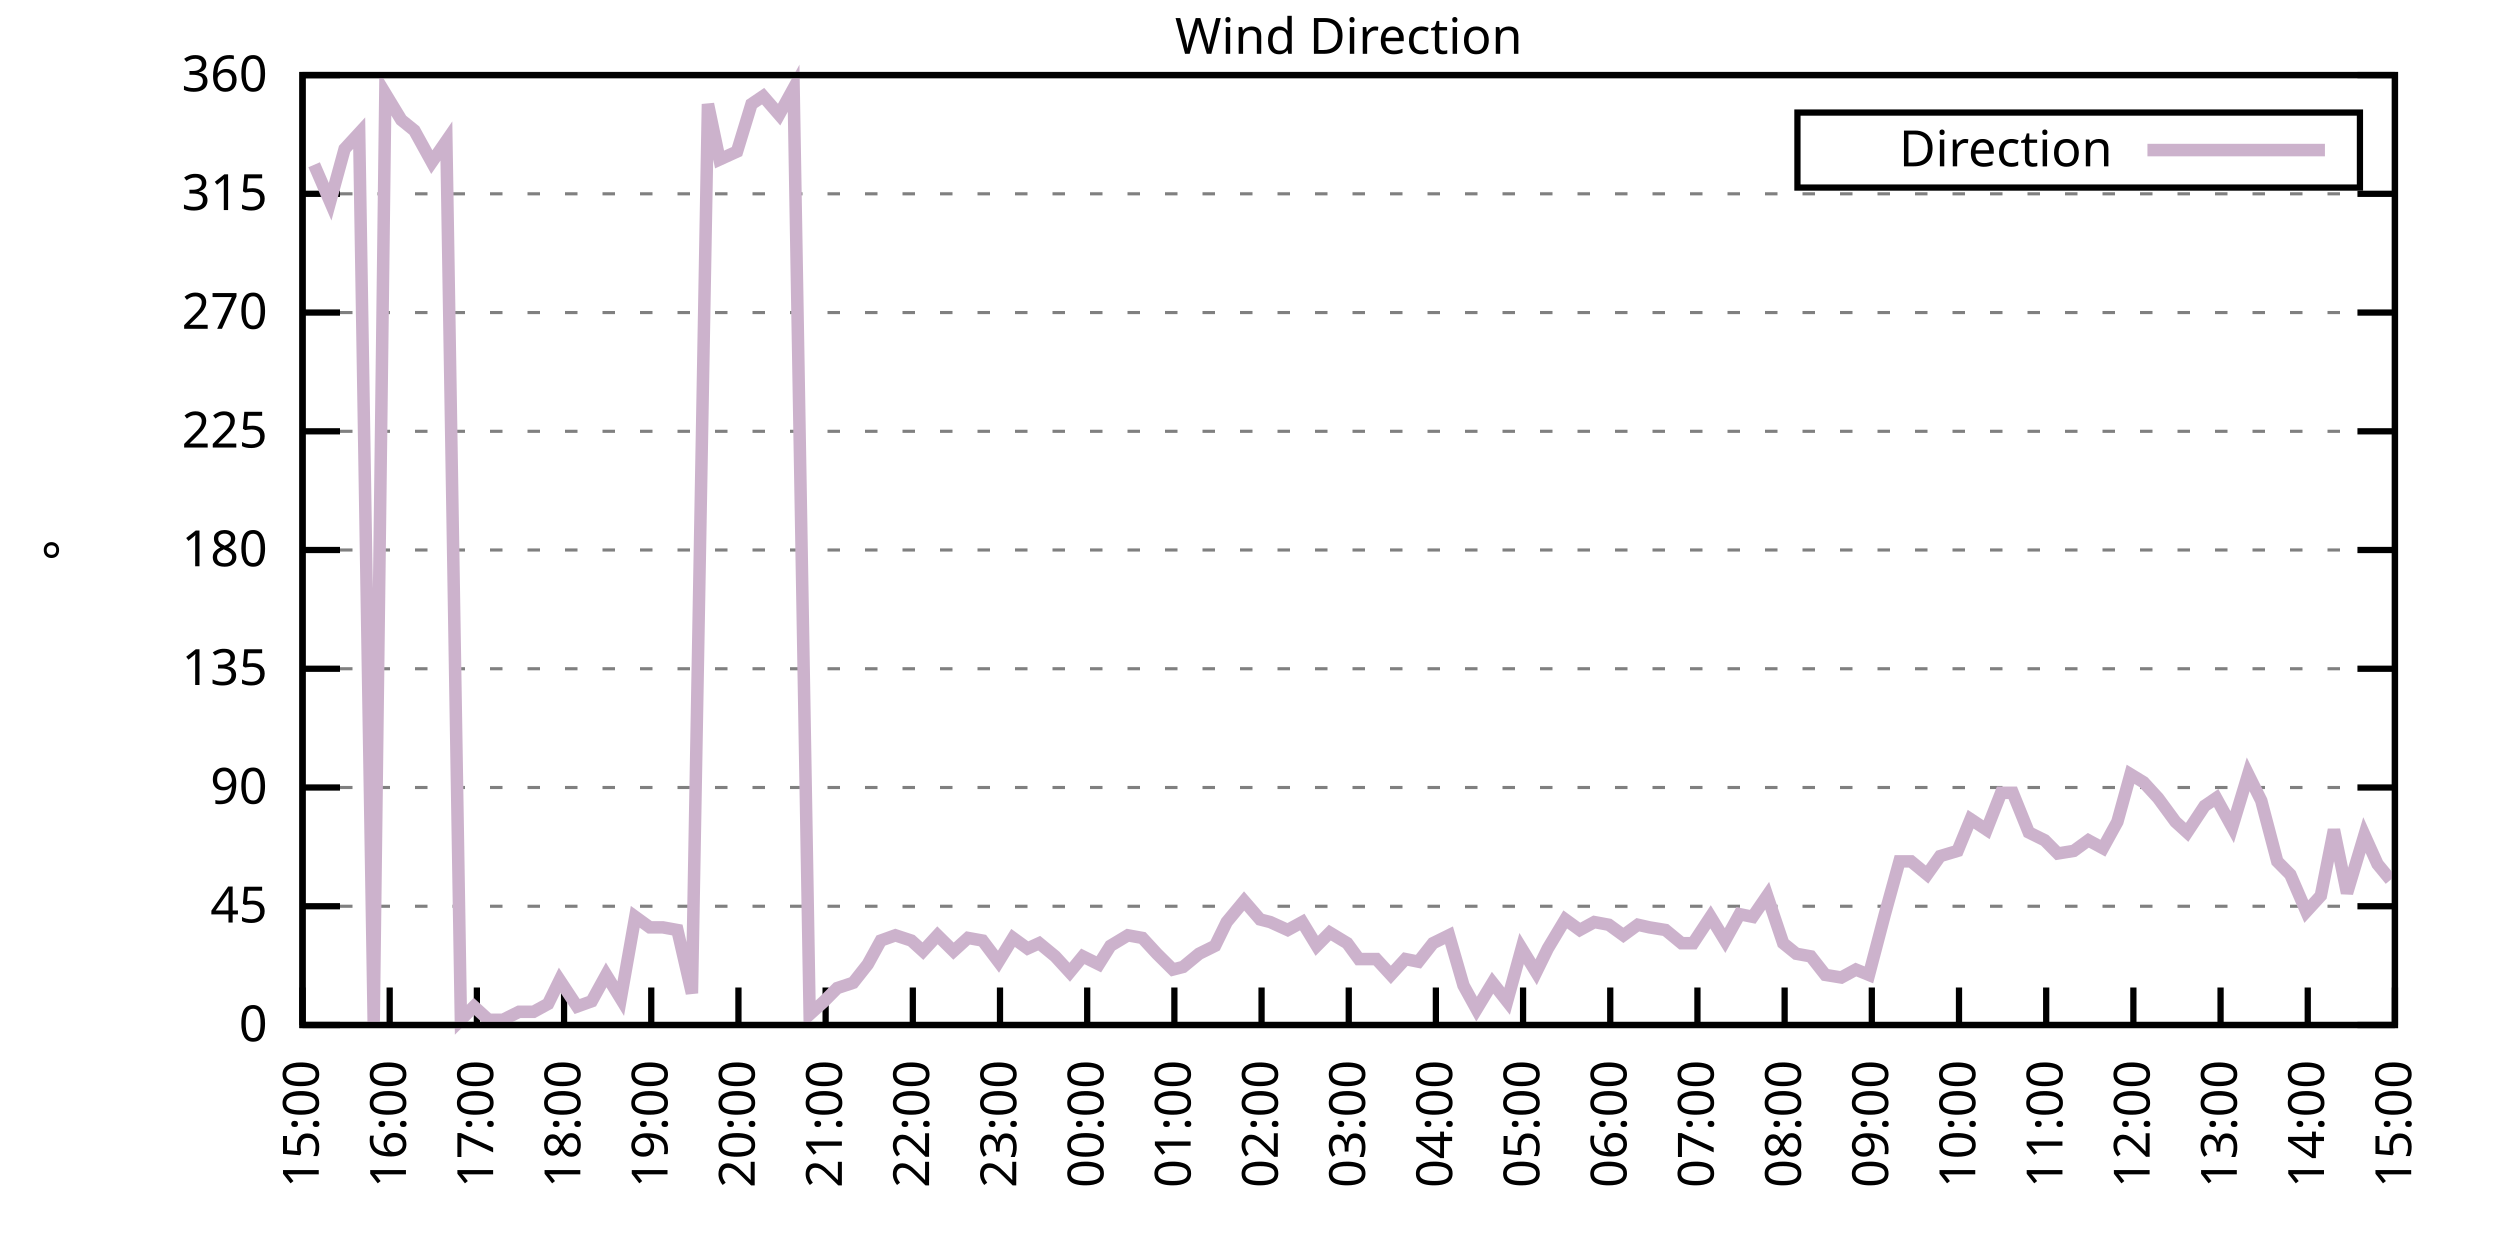
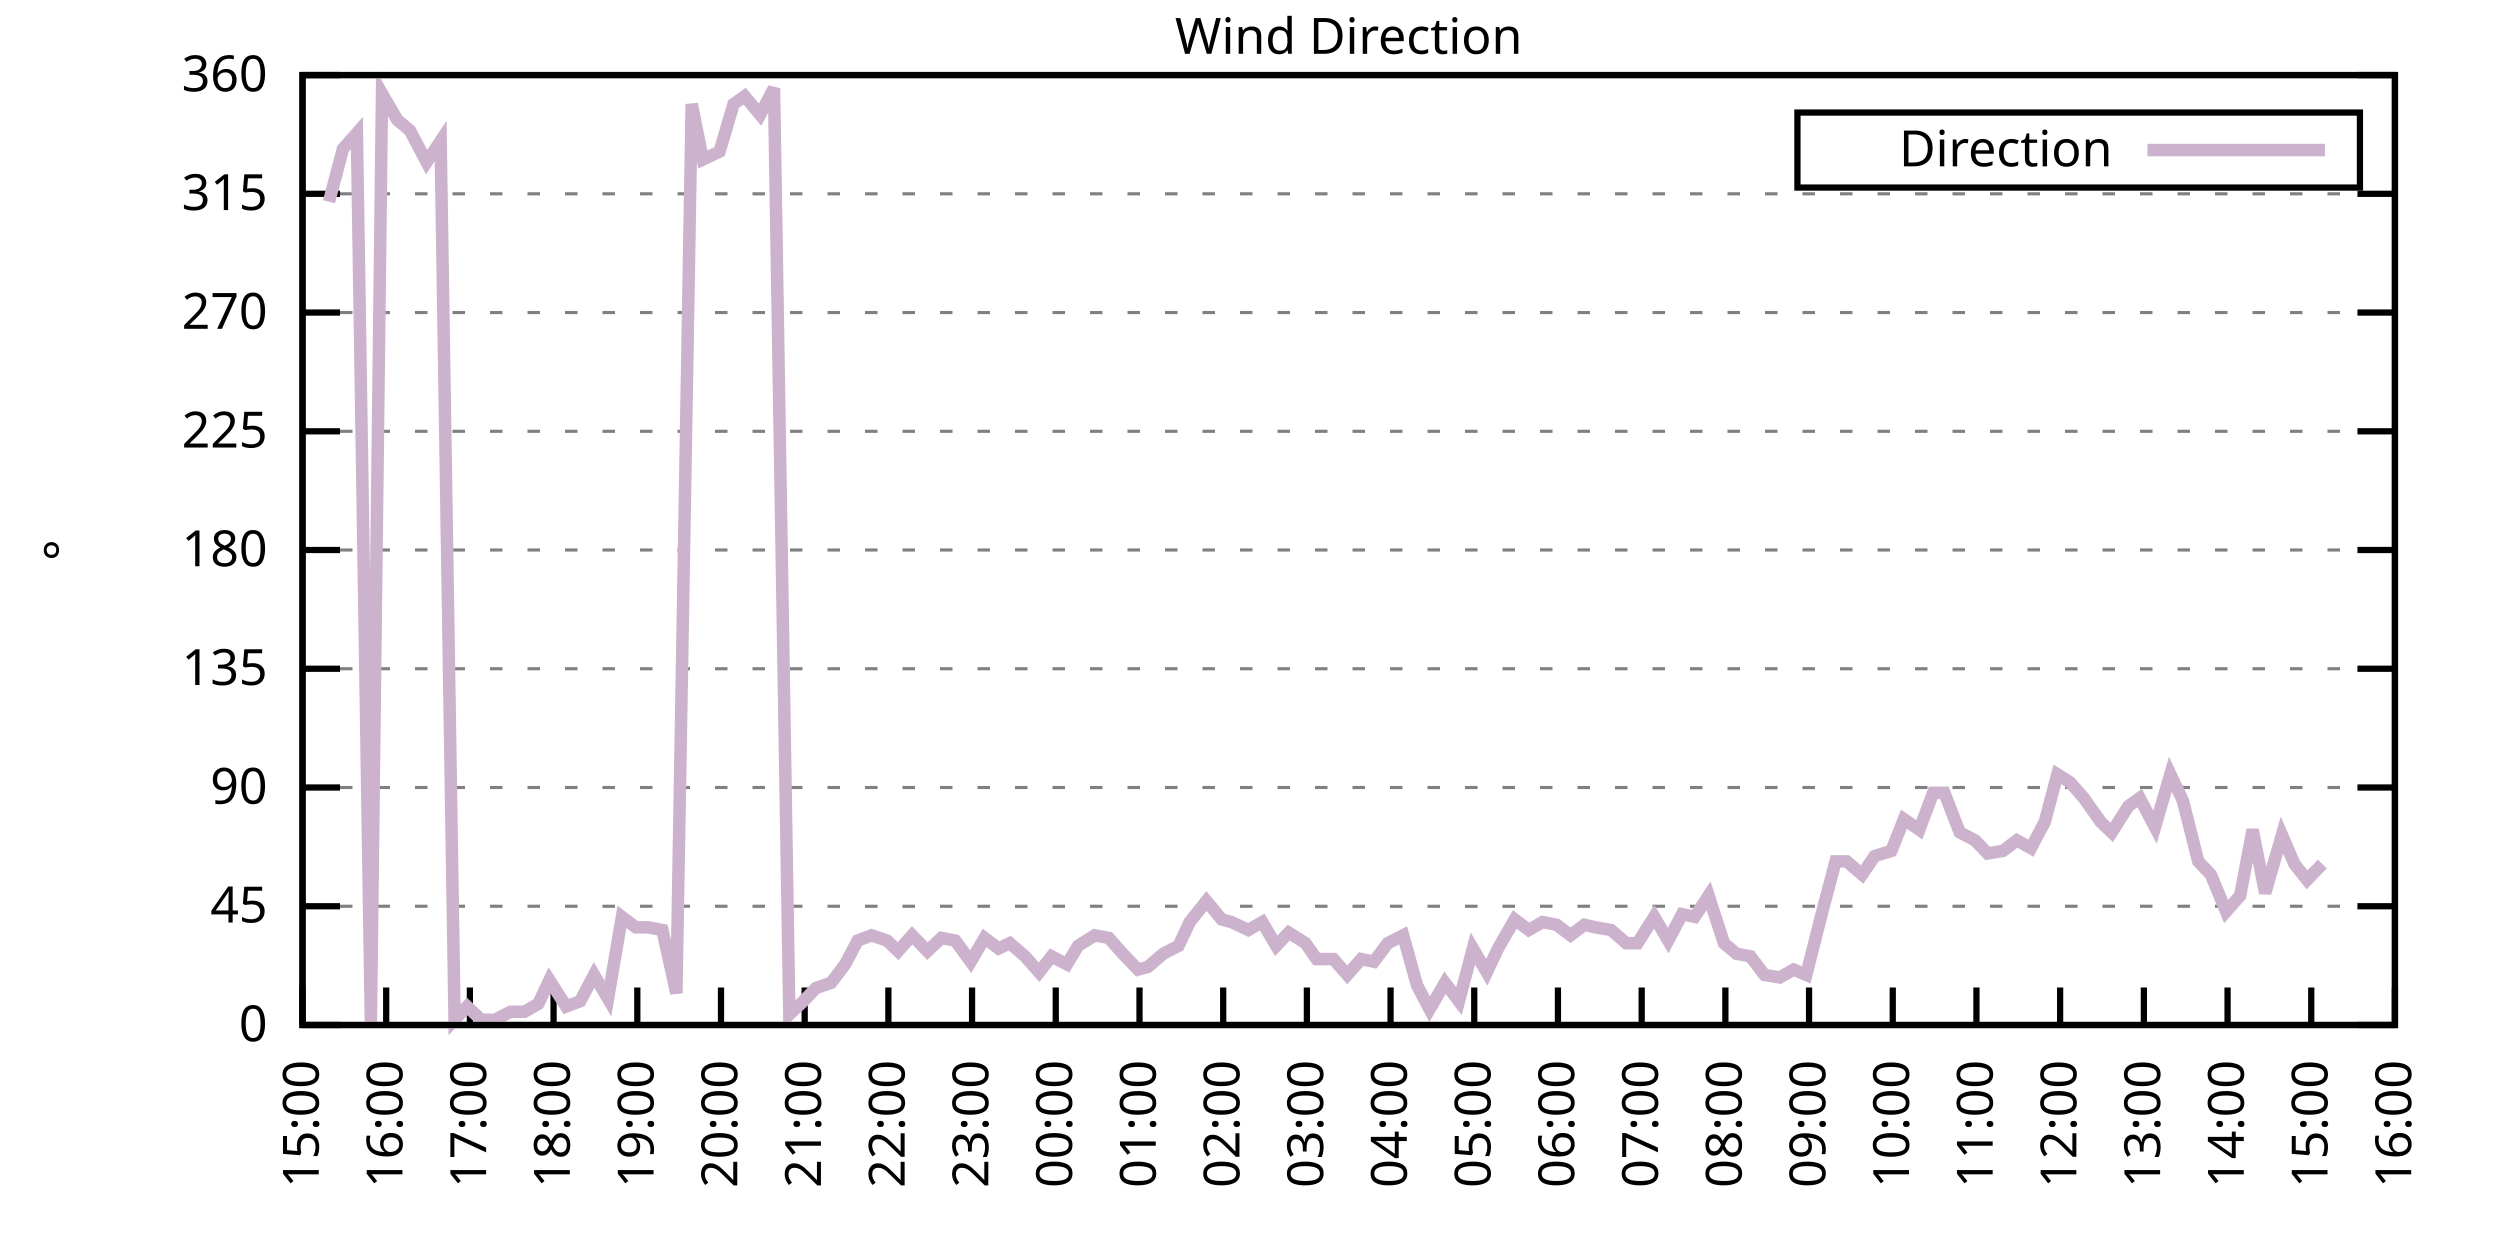
<svg xmlns="http://www.w3.org/2000/svg" xmlns:xlink="http://www.w3.org/1999/xlink" width="400" height="200" viewBox="0 0 400 200">
  <g id="gnuplot_canvas">
    <rect x="0" y="0" width="400" height="200" fill="none" />
    <defs>
      <circle id="gpDot" r="0.5" stroke-width="0.5" stroke="currentColor" />
      <path id="gpPt0" stroke-width="0.333" stroke="currentColor" d="M-1,0 h2 M0,-1 v2" />
      <path id="gpPt1" stroke-width="0.333" stroke="currentColor" d="M-1,-1 L1,1 M1,-1 L-1,1" />
      <path id="gpPt2" stroke-width="0.333" stroke="currentColor" d="M-1,0 L1,0 M0,-1 L0,1 M-1,-1 L1,1 M-1,1 L1,-1" />
      <rect id="gpPt3" stroke-width="0.333" stroke="currentColor" x="-1" y="-1" width="2" height="2" />
      <rect id="gpPt4" stroke-width="0.333" stroke="currentColor" fill="currentColor" x="-1" y="-1" width="2" height="2" />
      <circle id="gpPt5" stroke-width="0.333" stroke="currentColor" cx="0" cy="0" r="1" />
      <use xlink:href="#gpPt5" id="gpPt6" fill="currentColor" stroke="none" />
      <path id="gpPt7" stroke-width="0.333" stroke="currentColor" d="M0,-1.33 L-1.33,0.67 L1.33,0.67 z" />
      <use xlink:href="#gpPt7" id="gpPt8" fill="currentColor" stroke="none" />
      <use xlink:href="#gpPt7" id="gpPt9" stroke="currentColor" transform="rotate(180)" />
      <use xlink:href="#gpPt9" id="gpPt10" fill="currentColor" stroke="none" />
      <use xlink:href="#gpPt3" id="gpPt11" stroke="currentColor" transform="rotate(45)" />
      <use xlink:href="#gpPt11" id="gpPt12" fill="currentColor" stroke="none" />
      <path id="gpPt13" stroke-width="0.333" stroke="currentColor" d="M0,1.330 L1.265,0.411 L0.782,-1.067 L-0.782,-1.076 L-1.265,0.411 z" />
      <use xlink:href="#gpPt13" id="gpPt14" fill="currentColor" stroke="none" />
      <filter id="textbox" filterUnits="objectBoundingBox" x="0" y="0" height="1" width="1">
        <feFlood flood-color="white" flood-opacity="1" result="bgnd" />
        <feComposite in="SourceGraphic" in2="bgnd" operator="atop" />
      </filter>
      <filter id="greybox" filterUnits="objectBoundingBox" x="0" y="0" height="1" width="1">
        <feFlood flood-color="lightgrey" flood-opacity="1" result="grey" />
        <feComposite in="SourceGraphic" in2="grey" operator="atop" />
      </filter>
    </defs>
    <g fill="none" color="white" stroke="currentColor" stroke-width="1.00" stroke-linecap="butt" stroke-linejoin="miter">
</g>
    <g fill="none" color="black" stroke="currentColor" stroke-width="1.00" stroke-linecap="butt" stroke-linejoin="miter">
      <g stroke="none" shape-rendering="crispEdges">
        <polygon fill="rgb(255, 255, 255)" points="48.40,164.00 383.18,164.00 383.18,12.02 48.40,12.02 " />
      </g>
    </g>
    <g fill="none" color="black" stroke="currentColor" stroke-width="1.00" stroke-linecap="butt" stroke-linejoin="miter">
</g>
    <g fill="none" color="black" stroke="black" stroke-width="0.50" stroke-linecap="butt" stroke-linejoin="miter">
</g>
    <g fill="none" color="gray" stroke="currentColor" stroke-width="0.50" stroke-linecap="butt" stroke-linejoin="miter">
      <path stroke="gray" stroke-dasharray="2,4" class="gridline" d="M48.40,164.00 L383.19,164.00  " />
    </g>
    <g fill="none" color="gray" stroke="gray" stroke-width="1.00" stroke-linecap="butt" stroke-linejoin="miter">
</g>
    <g fill="none" color="black" stroke="currentColor" stroke-width="1.00" stroke-linecap="butt" stroke-linejoin="miter">
      <path stroke="black" d="M48.40,164.00 L54.40,164.00 M383.19,164.00 L377.19,164.00  " />
      <g transform="translate(42.80,166.60)" stroke="none" fill="black" font-family="Sans" font-size="8.00" text-anchor="end">
        <text>
          <tspan font-family="Sans"> 0</tspan>
        </text>
      </g>
    </g>
    <g fill="none" color="black" stroke="currentColor" stroke-width="1.00" stroke-linecap="butt" stroke-linejoin="miter">
</g>
    <g fill="none" color="black" stroke="black" stroke-width="0.50" stroke-linecap="butt" stroke-linejoin="miter">
</g>
    <g fill="none" color="gray" stroke="currentColor" stroke-width="0.50" stroke-linecap="butt" stroke-linejoin="miter">
      <path stroke="gray" stroke-dasharray="2,4" class="gridline" d="M48.40,145.00 L383.19,145.00  " />
    </g>
    <g fill="none" color="gray" stroke="gray" stroke-width="1.00" stroke-linecap="butt" stroke-linejoin="miter">
</g>
    <g fill="none" color="black" stroke="currentColor" stroke-width="1.00" stroke-linecap="butt" stroke-linejoin="miter">
      <path stroke="black" d="M48.40,145.00 L54.40,145.00 M383.19,145.00 L377.19,145.00  " />
      <g transform="translate(42.80,147.60)" stroke="none" fill="black" font-family="Sans" font-size="8.00" text-anchor="end">
        <text>
          <tspan font-family="Sans"> 45</tspan>
        </text>
      </g>
    </g>
    <g fill="none" color="black" stroke="currentColor" stroke-width="1.00" stroke-linecap="butt" stroke-linejoin="miter">
</g>
    <g fill="none" color="black" stroke="black" stroke-width="0.50" stroke-linecap="butt" stroke-linejoin="miter">
</g>
    <g fill="none" color="gray" stroke="currentColor" stroke-width="0.50" stroke-linecap="butt" stroke-linejoin="miter">
      <path stroke="gray" stroke-dasharray="2,4" class="gridline" d="M48.40,126.00 L383.19,126.00  " />
    </g>
    <g fill="none" color="gray" stroke="gray" stroke-width="1.00" stroke-linecap="butt" stroke-linejoin="miter">
</g>
    <g fill="none" color="black" stroke="currentColor" stroke-width="1.00" stroke-linecap="butt" stroke-linejoin="miter">
      <path stroke="black" d="M48.40,126.00 L54.40,126.00 M383.19,126.00 L377.19,126.00  " />
      <g transform="translate(42.80,128.60)" stroke="none" fill="black" font-family="Sans" font-size="8.00" text-anchor="end">
        <text>
          <tspan font-family="Sans"> 90</tspan>
        </text>
      </g>
    </g>
    <g fill="none" color="black" stroke="currentColor" stroke-width="1.00" stroke-linecap="butt" stroke-linejoin="miter">
</g>
    <g fill="none" color="black" stroke="black" stroke-width="0.50" stroke-linecap="butt" stroke-linejoin="miter">
</g>
    <g fill="none" color="gray" stroke="currentColor" stroke-width="0.50" stroke-linecap="butt" stroke-linejoin="miter">
      <path stroke="gray" stroke-dasharray="2,4" class="gridline" d="M48.40,107.00 L383.19,107.00  " />
    </g>
    <g fill="none" color="gray" stroke="gray" stroke-width="1.00" stroke-linecap="butt" stroke-linejoin="miter">
</g>
    <g fill="none" color="black" stroke="currentColor" stroke-width="1.00" stroke-linecap="butt" stroke-linejoin="miter">
      <path stroke="black" d="M48.40,107.00 L54.40,107.00 M383.19,107.00 L377.19,107.00  " />
      <g transform="translate(42.80,109.60)" stroke="none" fill="black" font-family="Sans" font-size="8.00" text-anchor="end">
        <text>
          <tspan font-family="Sans"> 135</tspan>
        </text>
      </g>
    </g>
    <g fill="none" color="black" stroke="currentColor" stroke-width="1.00" stroke-linecap="butt" stroke-linejoin="miter">
</g>
    <g fill="none" color="black" stroke="black" stroke-width="0.50" stroke-linecap="butt" stroke-linejoin="miter">
</g>
    <g fill="none" color="gray" stroke="currentColor" stroke-width="0.50" stroke-linecap="butt" stroke-linejoin="miter">
      <path stroke="gray" stroke-dasharray="2,4" class="gridline" d="M48.40,88.00 L383.19,88.00  " />
    </g>
    <g fill="none" color="gray" stroke="gray" stroke-width="1.00" stroke-linecap="butt" stroke-linejoin="miter">
</g>
    <g fill="none" color="black" stroke="currentColor" stroke-width="1.00" stroke-linecap="butt" stroke-linejoin="miter">
      <path stroke="black" d="M48.40,88.00 L54.40,88.00 M383.19,88.00 L377.19,88.00  " />
      <g transform="translate(42.80,90.60)" stroke="none" fill="black" font-family="Sans" font-size="8.00" text-anchor="end">
        <text>
          <tspan font-family="Sans"> 180</tspan>
        </text>
      </g>
    </g>
    <g fill="none" color="black" stroke="currentColor" stroke-width="1.00" stroke-linecap="butt" stroke-linejoin="miter">
</g>
    <g fill="none" color="black" stroke="black" stroke-width="0.50" stroke-linecap="butt" stroke-linejoin="miter">
</g>
    <g fill="none" color="gray" stroke="currentColor" stroke-width="0.50" stroke-linecap="butt" stroke-linejoin="miter">
      <path stroke="gray" stroke-dasharray="2,4" class="gridline" d="M48.40,69.01 L383.19,69.01  " />
    </g>
    <g fill="none" color="gray" stroke="gray" stroke-width="1.00" stroke-linecap="butt" stroke-linejoin="miter">
</g>
    <g fill="none" color="black" stroke="currentColor" stroke-width="1.00" stroke-linecap="butt" stroke-linejoin="miter">
      <path stroke="black" d="M48.40,69.01 L54.40,69.01 M383.19,69.01 L377.19,69.01  " />
      <g transform="translate(42.80,71.61)" stroke="none" fill="black" font-family="Sans" font-size="8.00" text-anchor="end">
        <text>
          <tspan font-family="Sans"> 225</tspan>
        </text>
      </g>
    </g>
    <g fill="none" color="black" stroke="currentColor" stroke-width="1.00" stroke-linecap="butt" stroke-linejoin="miter">
</g>
    <g fill="none" color="black" stroke="black" stroke-width="0.50" stroke-linecap="butt" stroke-linejoin="miter">
</g>
    <g fill="none" color="gray" stroke="currentColor" stroke-width="0.50" stroke-linecap="butt" stroke-linejoin="miter">
      <path stroke="gray" stroke-dasharray="2,4" class="gridline" d="M48.40,50.01 L383.19,50.01  " />
    </g>
    <g fill="none" color="gray" stroke="gray" stroke-width="1.00" stroke-linecap="butt" stroke-linejoin="miter">
</g>
    <g fill="none" color="black" stroke="currentColor" stroke-width="1.00" stroke-linecap="butt" stroke-linejoin="miter">
      <path stroke="black" d="M48.40,50.01 L54.40,50.01 M383.19,50.01 L377.19,50.01  " />
      <g transform="translate(42.80,52.61)" stroke="none" fill="black" font-family="Sans" font-size="8.00" text-anchor="end">
        <text>
          <tspan font-family="Sans"> 270</tspan>
        </text>
      </g>
    </g>
    <g fill="none" color="black" stroke="currentColor" stroke-width="1.00" stroke-linecap="butt" stroke-linejoin="miter">
</g>
    <g fill="none" color="black" stroke="black" stroke-width="0.50" stroke-linecap="butt" stroke-linejoin="miter">
</g>
    <g fill="none" color="gray" stroke="currentColor" stroke-width="0.50" stroke-linecap="butt" stroke-linejoin="miter">
      <path stroke="gray" stroke-dasharray="2,4" class="gridline" d="M48.40,31.01 L383.19,31.01  " />
    </g>
    <g fill="none" color="gray" stroke="gray" stroke-width="1.00" stroke-linecap="butt" stroke-linejoin="miter">
</g>
    <g fill="none" color="black" stroke="currentColor" stroke-width="1.00" stroke-linecap="butt" stroke-linejoin="miter">
      <path stroke="black" d="M48.40,31.01 L54.40,31.01 M383.19,31.01 L377.19,31.01  " />
      <g transform="translate(42.80,33.61)" stroke="none" fill="black" font-family="Sans" font-size="8.00" text-anchor="end">
        <text>
          <tspan font-family="Sans"> 315</tspan>
        </text>
      </g>
    </g>
    <g fill="none" color="black" stroke="currentColor" stroke-width="1.00" stroke-linecap="butt" stroke-linejoin="miter">
</g>
    <g fill="none" color="black" stroke="black" stroke-width="0.50" stroke-linecap="butt" stroke-linejoin="miter">
</g>
    <g fill="none" color="gray" stroke="currentColor" stroke-width="0.50" stroke-linecap="butt" stroke-linejoin="miter">
      <path stroke="gray" stroke-dasharray="2,4" class="gridline" d="M48.40,12.01 L383.19,12.01  " />
    </g>
    <g fill="none" color="gray" stroke="gray" stroke-width="1.00" stroke-linecap="butt" stroke-linejoin="miter">
</g>
    <g fill="none" color="black" stroke="currentColor" stroke-width="1.00" stroke-linecap="butt" stroke-linejoin="miter">
      <path stroke="black" d="M48.40,12.01 L54.40,12.01 M383.19,12.01 L377.19,12.01  " />
      <g transform="translate(42.80,14.61)" stroke="none" fill="black" font-family="Sans" font-size="8.00" text-anchor="end">
        <text>
          <tspan font-family="Sans"> 360</tspan>
        </text>
      </g>
    </g>
    <g fill="none" color="black" stroke="currentColor" stroke-width="1.00" stroke-linecap="butt" stroke-linejoin="miter">
      <path stroke="black" d="M48.40,164.00 L48.40,158.00  " />
      <g transform="translate(51.00,169.60) rotate(270.00)" stroke="none" fill="black" font-family="Sans" font-size="8.00" text-anchor="end">
        <text>
          <tspan font-family="Sans">15:00</tspan>
        </text>
      </g>
    </g>
    <g fill="none" color="black" stroke="currentColor" stroke-width="1.00" stroke-linecap="butt" stroke-linejoin="miter">
-       <path stroke="black" d="M62.35,164.00 L62.35,158.00  " />
-       <g transform="translate(64.95,169.60) rotate(270.00)" stroke="none" fill="black" font-family="Sans" font-size="8.00" text-anchor="end">
+       <path stroke="black" d="M61.79,164.00 L61.79,158.00  " />
+       <g transform="translate(64.39,169.60) rotate(270.00)" stroke="none" fill="black" font-family="Sans" font-size="8.00" text-anchor="end">
        <text>
          <tspan font-family="Sans">16:00</tspan>
        </text>
      </g>
    </g>
    <g fill="none" color="black" stroke="currentColor" stroke-width="1.00" stroke-linecap="butt" stroke-linejoin="miter">
-       <path stroke="black" d="M76.30,164.00 L76.30,158.00  " />
-       <g transform="translate(78.90,169.60) rotate(270.00)" stroke="none" fill="black" font-family="Sans" font-size="8.00" text-anchor="end">
+       <path stroke="black" d="M75.18,164.00 L75.18,158.00  " />
+       <g transform="translate(77.78,169.60) rotate(270.00)" stroke="none" fill="black" font-family="Sans" font-size="8.00" text-anchor="end">
        <text>
          <tspan font-family="Sans">17:00</tspan>
        </text>
      </g>
    </g>
    <g fill="none" color="black" stroke="currentColor" stroke-width="1.00" stroke-linecap="butt" stroke-linejoin="miter">
-       <path stroke="black" d="M90.25,164.00 L90.25,158.00  " />
-       <g transform="translate(92.85,169.60) rotate(270.00)" stroke="none" fill="black" font-family="Sans" font-size="8.00" text-anchor="end">
+       <path stroke="black" d="M88.57,164.00 L88.57,158.00  " />
+       <g transform="translate(91.17,169.60) rotate(270.00)" stroke="none" fill="black" font-family="Sans" font-size="8.00" text-anchor="end">
        <text>
          <tspan font-family="Sans">18:00</tspan>
        </text>
      </g>
    </g>
    <g fill="none" color="black" stroke="currentColor" stroke-width="1.00" stroke-linecap="butt" stroke-linejoin="miter">
-       <path stroke="black" d="M104.20,164.00 L104.20,158.00  " />
-       <g transform="translate(106.80,169.60) rotate(270.00)" stroke="none" fill="black" font-family="Sans" font-size="8.00" text-anchor="end">
+       <path stroke="black" d="M101.97,164.00 L101.97,158.00  " />
+       <g transform="translate(104.57,169.60) rotate(270.00)" stroke="none" fill="black" font-family="Sans" font-size="8.00" text-anchor="end">
        <text>
          <tspan font-family="Sans">19:00</tspan>
        </text>
      </g>
    </g>
    <g fill="none" color="black" stroke="currentColor" stroke-width="1.00" stroke-linecap="butt" stroke-linejoin="miter">
-       <path stroke="black" d="M118.15,164.00 L118.15,158.00  " />
-       <g transform="translate(120.75,169.60) rotate(270.00)" stroke="none" fill="black" font-family="Sans" font-size="8.00" text-anchor="end">
+       <path stroke="black" d="M115.36,164.00 L115.36,158.00  " />
+       <g transform="translate(117.96,169.60) rotate(270.00)" stroke="none" fill="black" font-family="Sans" font-size="8.00" text-anchor="end">
        <text>
          <tspan font-family="Sans">20:00</tspan>
        </text>
      </g>
    </g>
    <g fill="none" color="black" stroke="currentColor" stroke-width="1.00" stroke-linecap="butt" stroke-linejoin="miter">
-       <path stroke="black" d="M132.10,164.00 L132.10,158.00  " />
-       <g transform="translate(134.70,169.60) rotate(270.00)" stroke="none" fill="black" font-family="Sans" font-size="8.00" text-anchor="end">
+       <path stroke="black" d="M128.75,164.00 L128.75,158.00  " />
+       <g transform="translate(131.35,169.60) rotate(270.00)" stroke="none" fill="black" font-family="Sans" font-size="8.00" text-anchor="end">
        <text>
          <tspan font-family="Sans">21:00</tspan>
        </text>
      </g>
    </g>
    <g fill="none" color="black" stroke="currentColor" stroke-width="1.00" stroke-linecap="butt" stroke-linejoin="miter">
-       <path stroke="black" d="M146.05,164.00 L146.05,158.00  " />
-       <g transform="translate(148.65,169.60) rotate(270.00)" stroke="none" fill="black" font-family="Sans" font-size="8.00" text-anchor="end">
+       <path stroke="black" d="M142.14,164.00 L142.14,158.00  " />
+       <g transform="translate(144.74,169.60) rotate(270.00)" stroke="none" fill="black" font-family="Sans" font-size="8.00" text-anchor="end">
        <text>
          <tspan font-family="Sans">22:00</tspan>
        </text>
      </g>
    </g>
    <g fill="none" color="black" stroke="currentColor" stroke-width="1.00" stroke-linecap="butt" stroke-linejoin="miter">
-       <path stroke="black" d="M160.00,164.00 L160.00,158.00  " />
-       <g transform="translate(162.60,169.60) rotate(270.00)" stroke="none" fill="black" font-family="Sans" font-size="8.00" text-anchor="end">
+       <path stroke="black" d="M155.53,164.00 L155.53,158.00  " />
+       <g transform="translate(158.13,169.60) rotate(270.00)" stroke="none" fill="black" font-family="Sans" font-size="8.00" text-anchor="end">
        <text>
          <tspan font-family="Sans">23:00</tspan>
        </text>
      </g>
    </g>
    <g fill="none" color="black" stroke="currentColor" stroke-width="1.00" stroke-linecap="butt" stroke-linejoin="miter">
-       <path stroke="black" d="M173.95,164.00 L173.95,158.00  " />
-       <g transform="translate(176.55,169.60) rotate(270.00)" stroke="none" fill="black" font-family="Sans" font-size="8.00" text-anchor="end">
+       <path stroke="black" d="M168.92,164.00 L168.92,158.00  " />
+       <g transform="translate(171.52,169.60) rotate(270.00)" stroke="none" fill="black" font-family="Sans" font-size="8.00" text-anchor="end">
        <text>
          <tspan font-family="Sans">00:00</tspan>
        </text>
      </g>
    </g>
    <g fill="none" color="black" stroke="currentColor" stroke-width="1.00" stroke-linecap="butt" stroke-linejoin="miter">
-       <path stroke="black" d="M187.90,164.00 L187.90,158.00  " />
-       <g transform="translate(190.50,169.60) rotate(270.00)" stroke="none" fill="black" font-family="Sans" font-size="8.00" text-anchor="end">
+       <path stroke="black" d="M182.32,164.00 L182.32,158.00  " />
+       <g transform="translate(184.92,169.60) rotate(270.00)" stroke="none" fill="black" font-family="Sans" font-size="8.00" text-anchor="end">
        <text>
          <tspan font-family="Sans">01:00</tspan>
        </text>
      </g>
    </g>
    <g fill="none" color="black" stroke="currentColor" stroke-width="1.00" stroke-linecap="butt" stroke-linejoin="miter">
-       <path stroke="black" d="M201.85,164.00 L201.85,158.00  " />
-       <g transform="translate(204.45,169.60) rotate(270.00)" stroke="none" fill="black" font-family="Sans" font-size="8.00" text-anchor="end">
+       <path stroke="black" d="M195.71,164.00 L195.71,158.00  " />
+       <g transform="translate(198.31,169.60) rotate(270.00)" stroke="none" fill="black" font-family="Sans" font-size="8.00" text-anchor="end">
        <text>
          <tspan font-family="Sans">02:00</tspan>
        </text>
      </g>
    </g>
    <g fill="none" color="black" stroke="currentColor" stroke-width="1.00" stroke-linecap="butt" stroke-linejoin="miter">
-       <path stroke="black" d="M215.80,164.00 L215.80,158.00  " />
-       <g transform="translate(218.40,169.60) rotate(270.00)" stroke="none" fill="black" font-family="Sans" font-size="8.00" text-anchor="end">
+       <path stroke="black" d="M209.10,164.00 L209.10,158.00  " />
+       <g transform="translate(211.70,169.60) rotate(270.00)" stroke="none" fill="black" font-family="Sans" font-size="8.00" text-anchor="end">
        <text>
          <tspan font-family="Sans">03:00</tspan>
        </text>
      </g>
    </g>
    <g fill="none" color="black" stroke="currentColor" stroke-width="1.00" stroke-linecap="butt" stroke-linejoin="miter">
-       <path stroke="black" d="M229.74,164.00 L229.74,158.00  " />
-       <g transform="translate(232.34,169.60) rotate(270.00)" stroke="none" fill="black" font-family="Sans" font-size="8.00" text-anchor="end">
+       <path stroke="black" d="M222.49,164.00 L222.49,158.00  " />
+       <g transform="translate(225.09,169.60) rotate(270.00)" stroke="none" fill="black" font-family="Sans" font-size="8.00" text-anchor="end">
        <text>
          <tspan font-family="Sans">04:00</tspan>
        </text>
      </g>
    </g>
    <g fill="none" color="black" stroke="currentColor" stroke-width="1.00" stroke-linecap="butt" stroke-linejoin="miter">
-       <path stroke="black" d="M243.69,164.00 L243.69,158.00  " />
-       <g transform="translate(246.29,169.60) rotate(270.00)" stroke="none" fill="black" font-family="Sans" font-size="8.00" text-anchor="end">
+       <path stroke="black" d="M235.88,164.00 L235.88,158.00  " />
+       <g transform="translate(238.48,169.60) rotate(270.00)" stroke="none" fill="black" font-family="Sans" font-size="8.00" text-anchor="end">
        <text>
          <tspan font-family="Sans">05:00</tspan>
        </text>
      </g>
    </g>
    <g fill="none" color="black" stroke="currentColor" stroke-width="1.00" stroke-linecap="butt" stroke-linejoin="miter">
-       <path stroke="black" d="M257.64,164.00 L257.64,158.00  " />
-       <g transform="translate(260.24,169.60) rotate(270.00)" stroke="none" fill="black" font-family="Sans" font-size="8.00" text-anchor="end">
+       <path stroke="black" d="M249.27,164.00 L249.27,158.00  " />
+       <g transform="translate(251.87,169.60) rotate(270.00)" stroke="none" fill="black" font-family="Sans" font-size="8.00" text-anchor="end">
        <text>
          <tspan font-family="Sans">06:00</tspan>
        </text>
      </g>
    </g>
    <g fill="none" color="black" stroke="currentColor" stroke-width="1.00" stroke-linecap="butt" stroke-linejoin="miter">
-       <path stroke="black" d="M271.59,164.00 L271.59,158.00  " />
-       <g transform="translate(274.19,169.60) rotate(270.00)" stroke="none" fill="black" font-family="Sans" font-size="8.00" text-anchor="end">
+       <path stroke="black" d="M262.67,164.00 L262.67,158.00  " />
+       <g transform="translate(265.27,169.60) rotate(270.00)" stroke="none" fill="black" font-family="Sans" font-size="8.00" text-anchor="end">
        <text>
          <tspan font-family="Sans">07:00</tspan>
        </text>
      </g>
    </g>
    <g fill="none" color="black" stroke="currentColor" stroke-width="1.00" stroke-linecap="butt" stroke-linejoin="miter">
-       <path stroke="black" d="M285.54,164.00 L285.54,158.00  " />
-       <g transform="translate(288.14,169.60) rotate(270.00)" stroke="none" fill="black" font-family="Sans" font-size="8.00" text-anchor="end">
+       <path stroke="black" d="M276.06,164.00 L276.06,158.00  " />
+       <g transform="translate(278.66,169.60) rotate(270.00)" stroke="none" fill="black" font-family="Sans" font-size="8.00" text-anchor="end">
        <text>
          <tspan font-family="Sans">08:00</tspan>
        </text>
      </g>
    </g>
    <g fill="none" color="black" stroke="currentColor" stroke-width="1.00" stroke-linecap="butt" stroke-linejoin="miter">
-       <path stroke="black" d="M299.49,164.00 L299.49,158.00  " />
-       <g transform="translate(302.09,169.60) rotate(270.00)" stroke="none" fill="black" font-family="Sans" font-size="8.00" text-anchor="end">
+       <path stroke="black" d="M289.45,164.00 L289.45,158.00  " />
+       <g transform="translate(292.05,169.60) rotate(270.00)" stroke="none" fill="black" font-family="Sans" font-size="8.00" text-anchor="end">
        <text>
          <tspan font-family="Sans">09:00</tspan>
        </text>
      </g>
    </g>
    <g fill="none" color="black" stroke="currentColor" stroke-width="1.00" stroke-linecap="butt" stroke-linejoin="miter">
-       <path stroke="black" d="M313.44,164.00 L313.44,158.00  " />
-       <g transform="translate(316.04,169.60) rotate(270.00)" stroke="none" fill="black" font-family="Sans" font-size="8.00" text-anchor="end">
+       <path stroke="black" d="M302.84,164.00 L302.84,158.00  " />
+       <g transform="translate(305.44,169.60) rotate(270.00)" stroke="none" fill="black" font-family="Sans" font-size="8.00" text-anchor="end">
        <text>
          <tspan font-family="Sans">10:00</tspan>
        </text>
      </g>
    </g>
    <g fill="none" color="black" stroke="currentColor" stroke-width="1.00" stroke-linecap="butt" stroke-linejoin="miter">
-       <path stroke="black" d="M327.39,164.00 L327.39,158.00  " />
-       <g transform="translate(329.99,169.60) rotate(270.00)" stroke="none" fill="black" font-family="Sans" font-size="8.00" text-anchor="end">
+       <path stroke="black" d="M316.23,164.00 L316.23,158.00  " />
+       <g transform="translate(318.83,169.60) rotate(270.00)" stroke="none" fill="black" font-family="Sans" font-size="8.00" text-anchor="end">
        <text>
          <tspan font-family="Sans">11:00</tspan>
        </text>
      </g>
    </g>
    <g fill="none" color="black" stroke="currentColor" stroke-width="1.00" stroke-linecap="butt" stroke-linejoin="miter">
-       <path stroke="black" d="M341.34,164.00 L341.34,158.00  " />
-       <g transform="translate(343.94,169.60) rotate(270.00)" stroke="none" fill="black" font-family="Sans" font-size="8.00" text-anchor="end">
+       <path stroke="black" d="M329.62,164.00 L329.62,158.00  " />
+       <g transform="translate(332.22,169.60) rotate(270.00)" stroke="none" fill="black" font-family="Sans" font-size="8.00" text-anchor="end">
        <text>
          <tspan font-family="Sans">12:00</tspan>
        </text>
      </g>
    </g>
    <g fill="none" color="black" stroke="currentColor" stroke-width="1.00" stroke-linecap="butt" stroke-linejoin="miter">
-       <path stroke="black" d="M355.29,164.00 L355.29,158.00  " />
-       <g transform="translate(357.89,169.60) rotate(270.00)" stroke="none" fill="black" font-family="Sans" font-size="8.00" text-anchor="end">
+       <path stroke="black" d="M343.02,164.00 L343.02,158.00  " />
+       <g transform="translate(345.62,169.60) rotate(270.00)" stroke="none" fill="black" font-family="Sans" font-size="8.00" text-anchor="end">
        <text>
          <tspan font-family="Sans">13:00</tspan>
        </text>
      </g>
    </g>
    <g fill="none" color="black" stroke="currentColor" stroke-width="1.00" stroke-linecap="butt" stroke-linejoin="miter">
-       <path stroke="black" d="M369.24,164.00 L369.24,158.00  " />
-       <g transform="translate(371.84,169.60) rotate(270.00)" stroke="none" fill="black" font-family="Sans" font-size="8.00" text-anchor="end">
+       <path stroke="black" d="M356.41,164.00 L356.41,158.00  " />
+       <g transform="translate(359.01,169.60) rotate(270.00)" stroke="none" fill="black" font-family="Sans" font-size="8.00" text-anchor="end">
        <text>
          <tspan font-family="Sans">14:00</tspan>
+         </text>
+       </g>
+     </g>
+     <g fill="none" color="black" stroke="currentColor" stroke-width="1.00" stroke-linecap="butt" stroke-linejoin="miter">
+       <path stroke="black" d="M369.80,164.00 L369.80,158.00  " />
+       <g transform="translate(372.40,169.60) rotate(270.00)" stroke="none" fill="black" font-family="Sans" font-size="8.00" text-anchor="end">
+         <text>
+           <tspan font-family="Sans">15:00</tspan>
        </text>
      </g>
    </g>
    <g fill="none" color="black" stroke="currentColor" stroke-width="1.00" stroke-linecap="butt" stroke-linejoin="miter">
      <path stroke="black" d="M383.19,164.00 L383.19,158.00  " />
      <g transform="translate(385.79,169.60) rotate(270.00)" stroke="none" fill="black" font-family="Sans" font-size="8.00" text-anchor="end">
        <text>
-           <tspan font-family="Sans">15:00</tspan>
+           <tspan font-family="Sans">16:00</tspan>
        </text>
      </g>
    </g>
    <g fill="none" color="black" stroke="currentColor" stroke-width="1.00" stroke-linecap="butt" stroke-linejoin="miter">
</g>
    <g fill="none" color="black" stroke="currentColor" stroke-width="1.00" stroke-linecap="butt" stroke-linejoin="miter">
      <path stroke="black" d="M48.40,12.01 L48.40,164.00 L383.19,164.00 L383.19,12.01 L48.40,12.01 Z  " />
    </g>
    <g fill="none" color="black" stroke="currentColor" stroke-width="1.00" stroke-linecap="butt" stroke-linejoin="miter">
</g>
    <g fill="none" color="black" stroke="currentColor" stroke-width="1.00" stroke-linecap="butt" stroke-linejoin="miter">
      <path stroke="black" d="M287.59,30.01 L287.59,18.01 L377.59,18.01 L377.59,30.01 L287.59,30.01 Z  " />
    </g>
    <g id="Wind_direction_plot_1">
      <g fill="none" color="white" stroke="black" stroke-width="2.00" stroke-linecap="butt" stroke-linejoin="miter">
</g>
      <g fill="none" color="black" stroke="currentColor" stroke-width="2.00" stroke-linecap="butt" stroke-linejoin="miter">
        <g transform="translate(337.99,26.61)" stroke="none" fill="black" font-family="Sans" font-size="8.00" text-anchor="end">
          <text>
            <tspan font-family="Sans">Direction</tspan>
          </text>
        </g>
      </g>
      <g fill="none" color="black" stroke="currentColor" stroke-width="2.00" stroke-linecap="butt" stroke-linejoin="miter">
-         <path stroke="rgb(204, 178, 204)" d="M343.59,24.01 L371.99,24.01 M50.26,26.36 L52.82,32.28 L55.14,23.83 L57.47,21.30 L59.79,163.58 L61.65,14.97   L64.21,19.19 L66.30,20.88 L69.09,25.94 L71.42,22.56 L73.74,163.16 L75.83,161.04 L78.16,163.16 L80.48,163.16   L83.04,161.89 L85.37,161.89 L87.69,160.62 L89.55,156.82 L92.34,161.04 L94.67,160.20 L96.99,155.98 L99.32,159.78   L101.64,146.69 L103.97,148.38 L106.06,148.38 L108.38,148.80 L110.71,158.93 L113.27,16.65 L115.13,25.52 L117.92,24.25   L120.24,16.65 L122.10,15.39 L124.66,18.34 L126.98,14.12 L129.54,162.31 L131.87,160.20 L133.96,158.09 L136.51,157.24   L138.84,154.29 L140.93,150.49 L143.26,149.65 L145.81,150.49 L147.67,152.18 L150.00,149.65 L152.56,152.18 L154.88,150.07   L157.21,150.49 L159.76,153.87 L162.09,150.07 L164.41,151.76 L166.27,150.91 L168.83,153.02 L171.16,155.56 L173.25,153.02   L175.81,154.29 L177.67,151.33 L180.46,149.65 L182.78,150.07 L185.11,152.60 L187.66,155.13 L189.29,154.71 L191.85,152.60   L194.41,151.33 L196.27,147.53 L199.06,144.16 L201.61,147.11 L203.24,147.53 L206.03,148.80 L208.36,147.53 L210.68,151.33   L212.77,149.22 L215.56,150.91 L217.42,153.45 L220.21,153.45 L222.54,155.98 L224.86,153.45 L226.95,153.87 L229.28,150.91   L231.84,149.65 L234.16,157.67 L236.25,161.47 L238.81,157.24 L241.14,160.20 L243.46,151.76 L245.79,155.56 L247.65,151.76   L250.44,147.11 L252.76,148.80 L255.09,147.53 L257.41,147.96 L259.74,149.65 L262.06,147.96 L263.92,148.38 L266.48,148.80   L269.04,150.91 L270.90,150.91 L273.69,146.69 L276.01,150.49 L278.34,146.27 L280.43,146.69 L282.75,143.31 L285.31,150.91   L287.40,152.60 L289.73,153.02 L292.05,155.98 L294.61,156.40 L296.94,155.13 L299.03,155.98 L301.58,146.27 L303.91,137.82   L305.77,137.82 L308.33,139.93 L310.42,136.98 L313.21,136.14 L315.30,131.07 L317.86,132.76 L320.18,126.85 L322.04,126.85   L324.60,133.18 L327.16,134.45 L329.25,136.56 L331.81,136.14 L334.13,134.45 L336.46,135.71 L338.78,131.49 L340.88,123.89   L342.97,125.16 L345.29,127.69 L348.08,131.49 L349.94,133.18 L352.73,128.96 L354.59,127.69 L357.15,132.34 L359.71,123.89   L361.80,128.11 L364.36,137.82 L366.45,139.93 L369.01,145.85 L371.33,143.31 L373.43,132.76 L375.52,142.89 L378.31,133.60   L380.40,138.25 L382.49,140.78  " />
+         <path stroke="rgb(204, 178, 204)" d="M343.59,24.01 L371.99,24.01 M52.64,32.28 L54.87,23.83 L57.10,21.30 L59.34,163.58 L61.12,14.97 L63.58,19.19   L65.59,20.88 L68.26,25.94 L70.50,22.56 L72.73,163.16 L74.74,161.04 L76.97,163.16 L79.20,163.16 L81.66,161.89   L83.89,161.89 L86.12,160.62 L87.91,156.82 L90.58,161.04 L92.82,160.20 L95.05,155.98 L97.28,159.78 L99.51,146.69   L101.74,148.38 L103.75,148.38 L105.98,148.80 L108.22,158.93 L110.67,16.65 L112.46,25.52 L115.13,24.25 L117.37,16.65   L119.15,15.39 L121.61,18.34 L123.84,14.12 L126.29,162.31 L128.53,160.20 L130.54,158.09 L132.99,157.24 L135.22,154.29   L137.23,150.49 L139.46,149.65 L141.92,150.49 L143.70,152.18 L145.94,149.65 L148.39,152.18 L150.62,150.07 L152.85,150.49   L155.31,153.87 L157.54,150.07 L159.77,151.76 L161.56,150.91 L164.01,153.02 L166.25,155.56 L168.25,153.02 L170.71,154.29   L172.50,151.33 L175.17,149.65 L177.41,150.07 L179.64,152.60 L182.09,155.13 L183.66,154.71 L186.11,152.60 L188.57,151.33   L190.35,147.53 L193.03,144.16 L195.48,147.11 L197.05,147.53 L199.73,148.80 L201.96,147.53 L204.19,151.33 L206.20,149.22   L208.88,150.91 L210.66,153.45 L213.34,153.45 L215.57,155.98 L217.80,153.45 L219.81,153.87 L222.04,150.91 L224.50,149.65   L226.73,157.67 L228.74,161.47 L231.20,157.24 L233.43,160.20 L235.66,151.76 L237.89,155.56 L239.68,151.76 L242.36,147.11   L244.59,148.80 L246.82,147.53 L249.05,147.96 L251.28,149.65 L253.51,147.96 L255.30,148.38 L257.76,148.80 L260.21,150.91   L262.00,150.91 L264.67,146.69 L266.91,150.49 L269.14,146.27 L271.15,146.69 L273.38,143.31 L275.83,150.91 L277.84,152.60   L280.07,153.02 L282.31,155.98 L284.76,156.40 L286.99,155.13 L289.00,155.98 L291.46,146.27 L293.69,137.82 L295.48,137.82   L297.93,139.93 L299.94,136.98 L302.62,136.14 L304.63,131.07 L307.08,132.76 L309.31,126.85 L311.10,126.85 L313.55,133.18   L316.01,134.45 L318.02,136.56 L320.47,136.14 L322.70,134.45 L324.94,135.71 L327.17,131.49 L329.18,123.89 L331.19,125.16   L333.42,127.69 L336.10,131.49 L337.88,133.18 L340.56,128.96 L342.35,127.69 L344.80,132.34 L347.26,123.89 L349.26,128.11   L351.72,137.82 L353.73,139.93 L356.18,145.85 L358.42,143.31 L360.42,132.76 L362.43,142.89 L365.11,133.60 L367.12,138.25   L369.13,140.78 L371.58,138.25  " />
      </g>
    </g>
    <g fill="none" color="black" stroke="currentColor" stroke-width="2.00" stroke-linecap="butt" stroke-linejoin="miter">
</g>
    <g fill="none" color="black" stroke="black" stroke-width="1.00" stroke-linecap="butt" stroke-linejoin="miter">
</g>
    <g fill="none" color="black" stroke="currentColor" stroke-width="1.00" stroke-linecap="butt" stroke-linejoin="miter">
      <path stroke="black" d="M48.40,12.01 L48.40,164.00 L383.19,164.00 L383.19,12.01 L48.40,12.01 Z  " />
      <g transform="translate(12.80,88.01) rotate(270.00)" stroke="none" fill="black" font-family="Sans" font-size="8.00" text-anchor="middle">
        <text>
          <tspan font-family="Sans">°</tspan>
        </text>
      </g>
    </g>
    <g fill="none" color="black" stroke="currentColor" stroke-width="1.00" stroke-linecap="butt" stroke-linejoin="miter">
</g>
    <g fill="none" color="black" stroke="currentColor" stroke-width="1.00" stroke-linecap="butt" stroke-linejoin="miter">
      <g transform="translate(215.79,8.61)" stroke="none" fill="black" font-family="Sans" font-size="8.00" text-anchor="middle">
        <text>
          <tspan font-family="Sans">Wind Direction</tspan>
        </text>
      </g>
    </g>
    <g fill="none" color="black" stroke="currentColor" stroke-width="1.00" stroke-linecap="butt" stroke-linejoin="miter">
</g>
  </g>
</svg>
